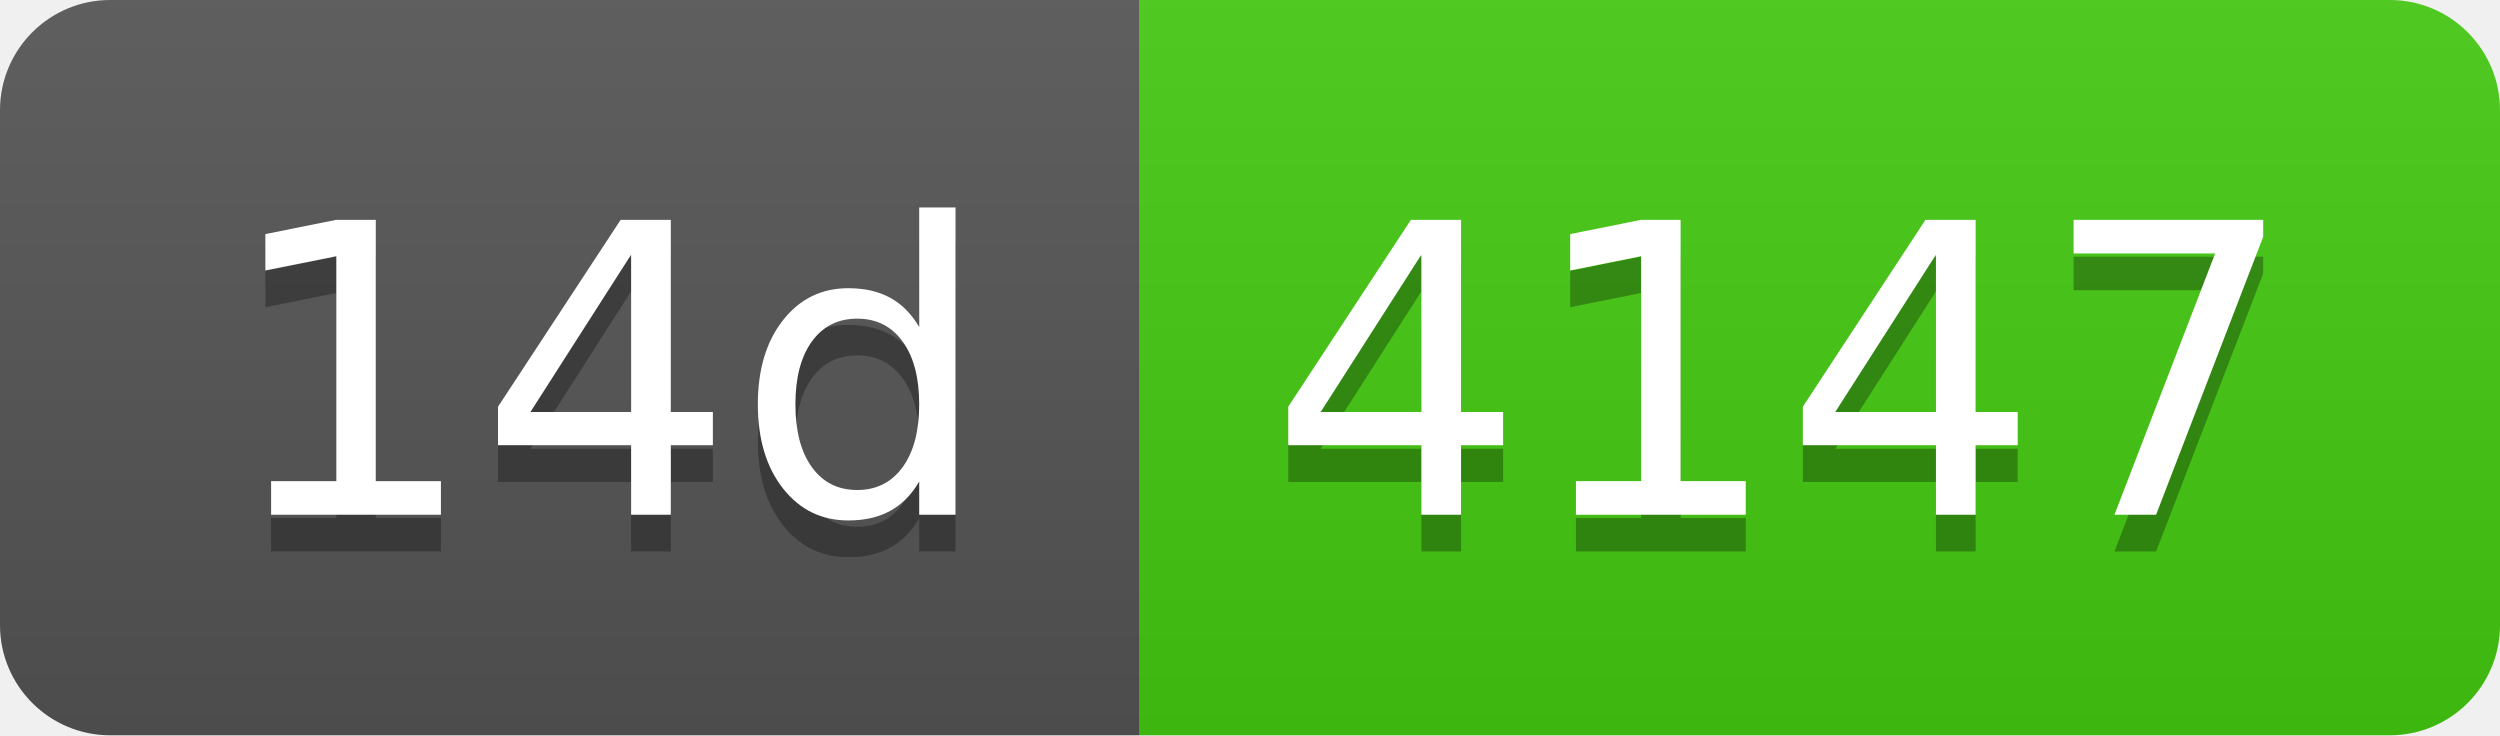
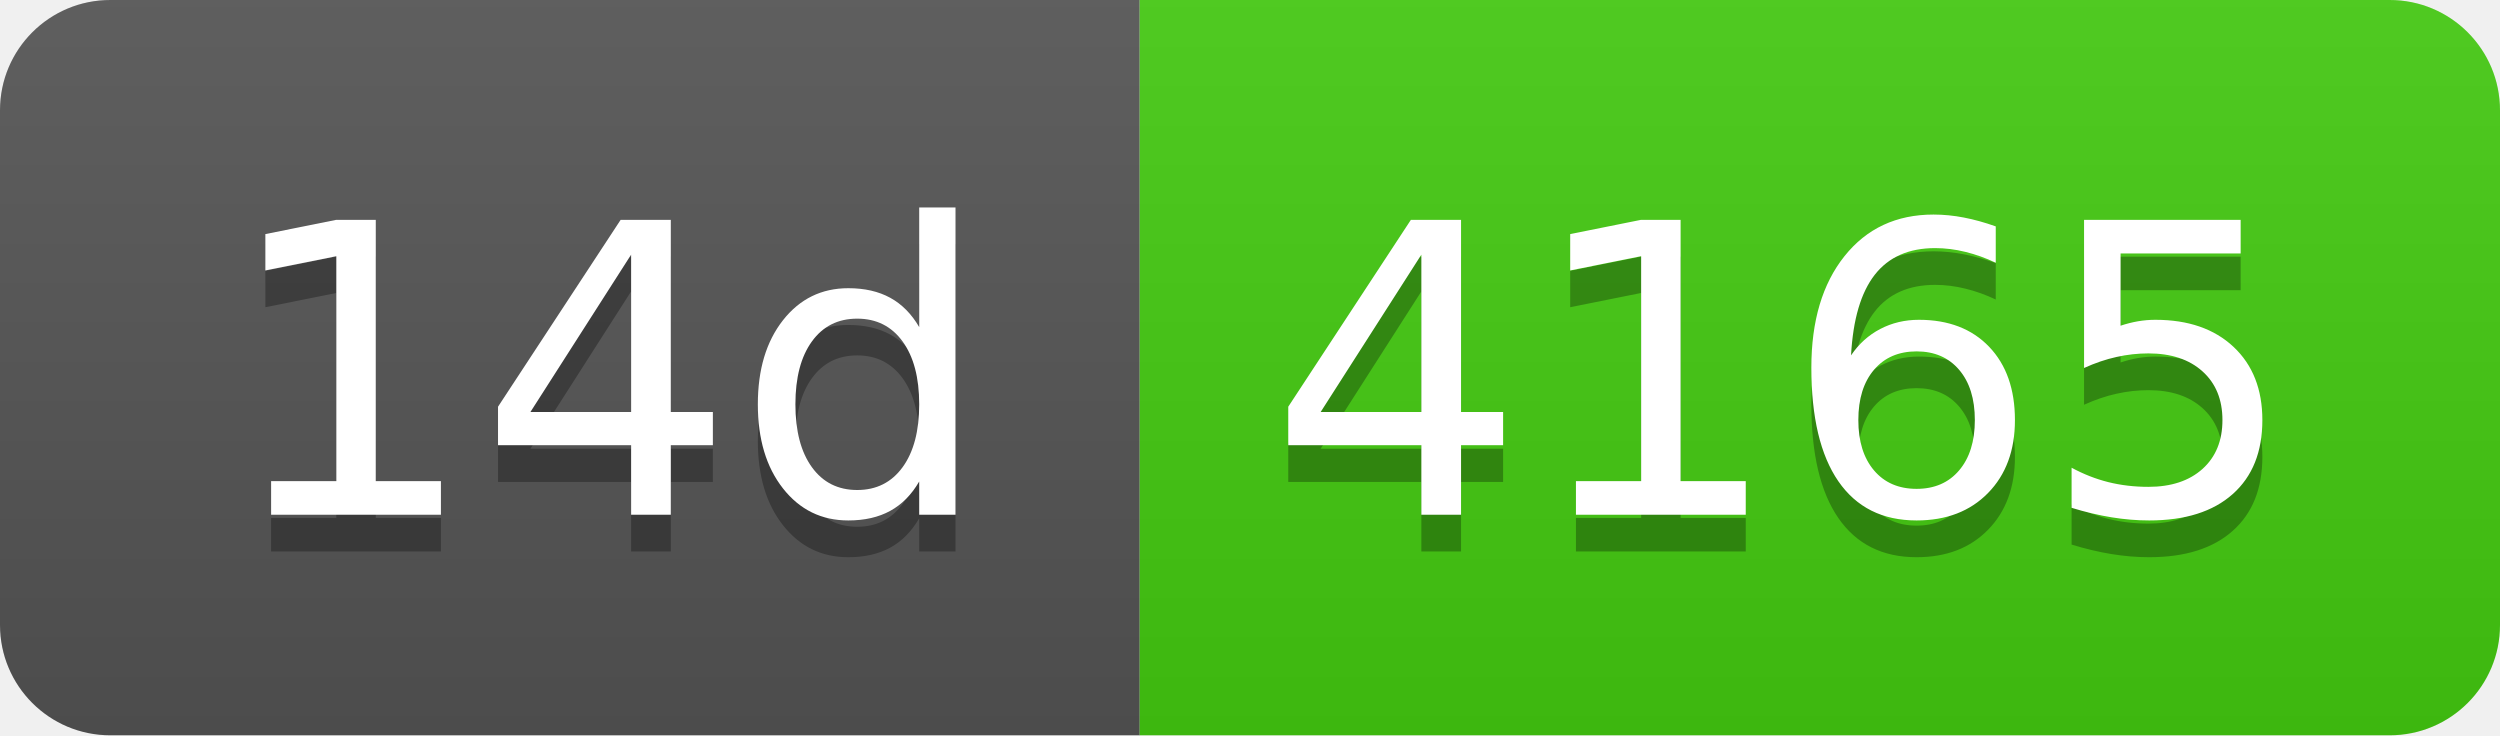
- <svg xmlns="http://www.w3.org/2000/svg" width="68" height="20" role="img" aria-label="14d: 4147">
+ <svg xmlns="http://www.w3.org/2000/svg" width="68" height="20" role="img" aria-label="14d: 4165">
  <linearGradient id="s" x2="0" y2="100%">
    <stop offset="0" stop-color="#bbb" stop-opacity=".1" />
    <stop offset="1" stop-opacity=".1" />
  </linearGradient>
  <clipPath id="r">
    <rect width="68" height="20" rx="3" fill="#fff" />
  </clipPath>
  <g clip-path="url(#r)">
    <rect width="31" height="20" fill="#555" />
    <rect x="31" width="37" height="20" fill="#4c1" />
    <rect width="68" height="20" fill="url(#s)" />
  </g>
  <g fill="#fff" text-anchor="middle" font-family="Verdana,Geneva,DejaVu Sans,sans-serif" text-rendering="geometricPrecision" font-size="110">
    <text aria-hidden="true" x="165" y="150" fill="#010101" fill-opacity=".3" transform="scale(.1)" textLength="210">14d</text>
    <text x="165" y="140" transform="scale(.1)" fill="#fff" textLength="210">14d</text>
-     <text aria-hidden="true" x="485" y="150" fill="#010101" fill-opacity=".3" transform="scale(.1)" textLength="270">4147</text>
-     <text x="485" y="140" transform="scale(.1)" fill="#fff" textLength="270">4147</text>
+     <text aria-hidden="true" x="485" y="150" fill="#010101" fill-opacity=".3" transform="scale(.1)" textLength="270">4165</text>
+     <text x="485" y="140" transform="scale(.1)" fill="#fff" textLength="270">4165</text>
  </g>
</svg>
